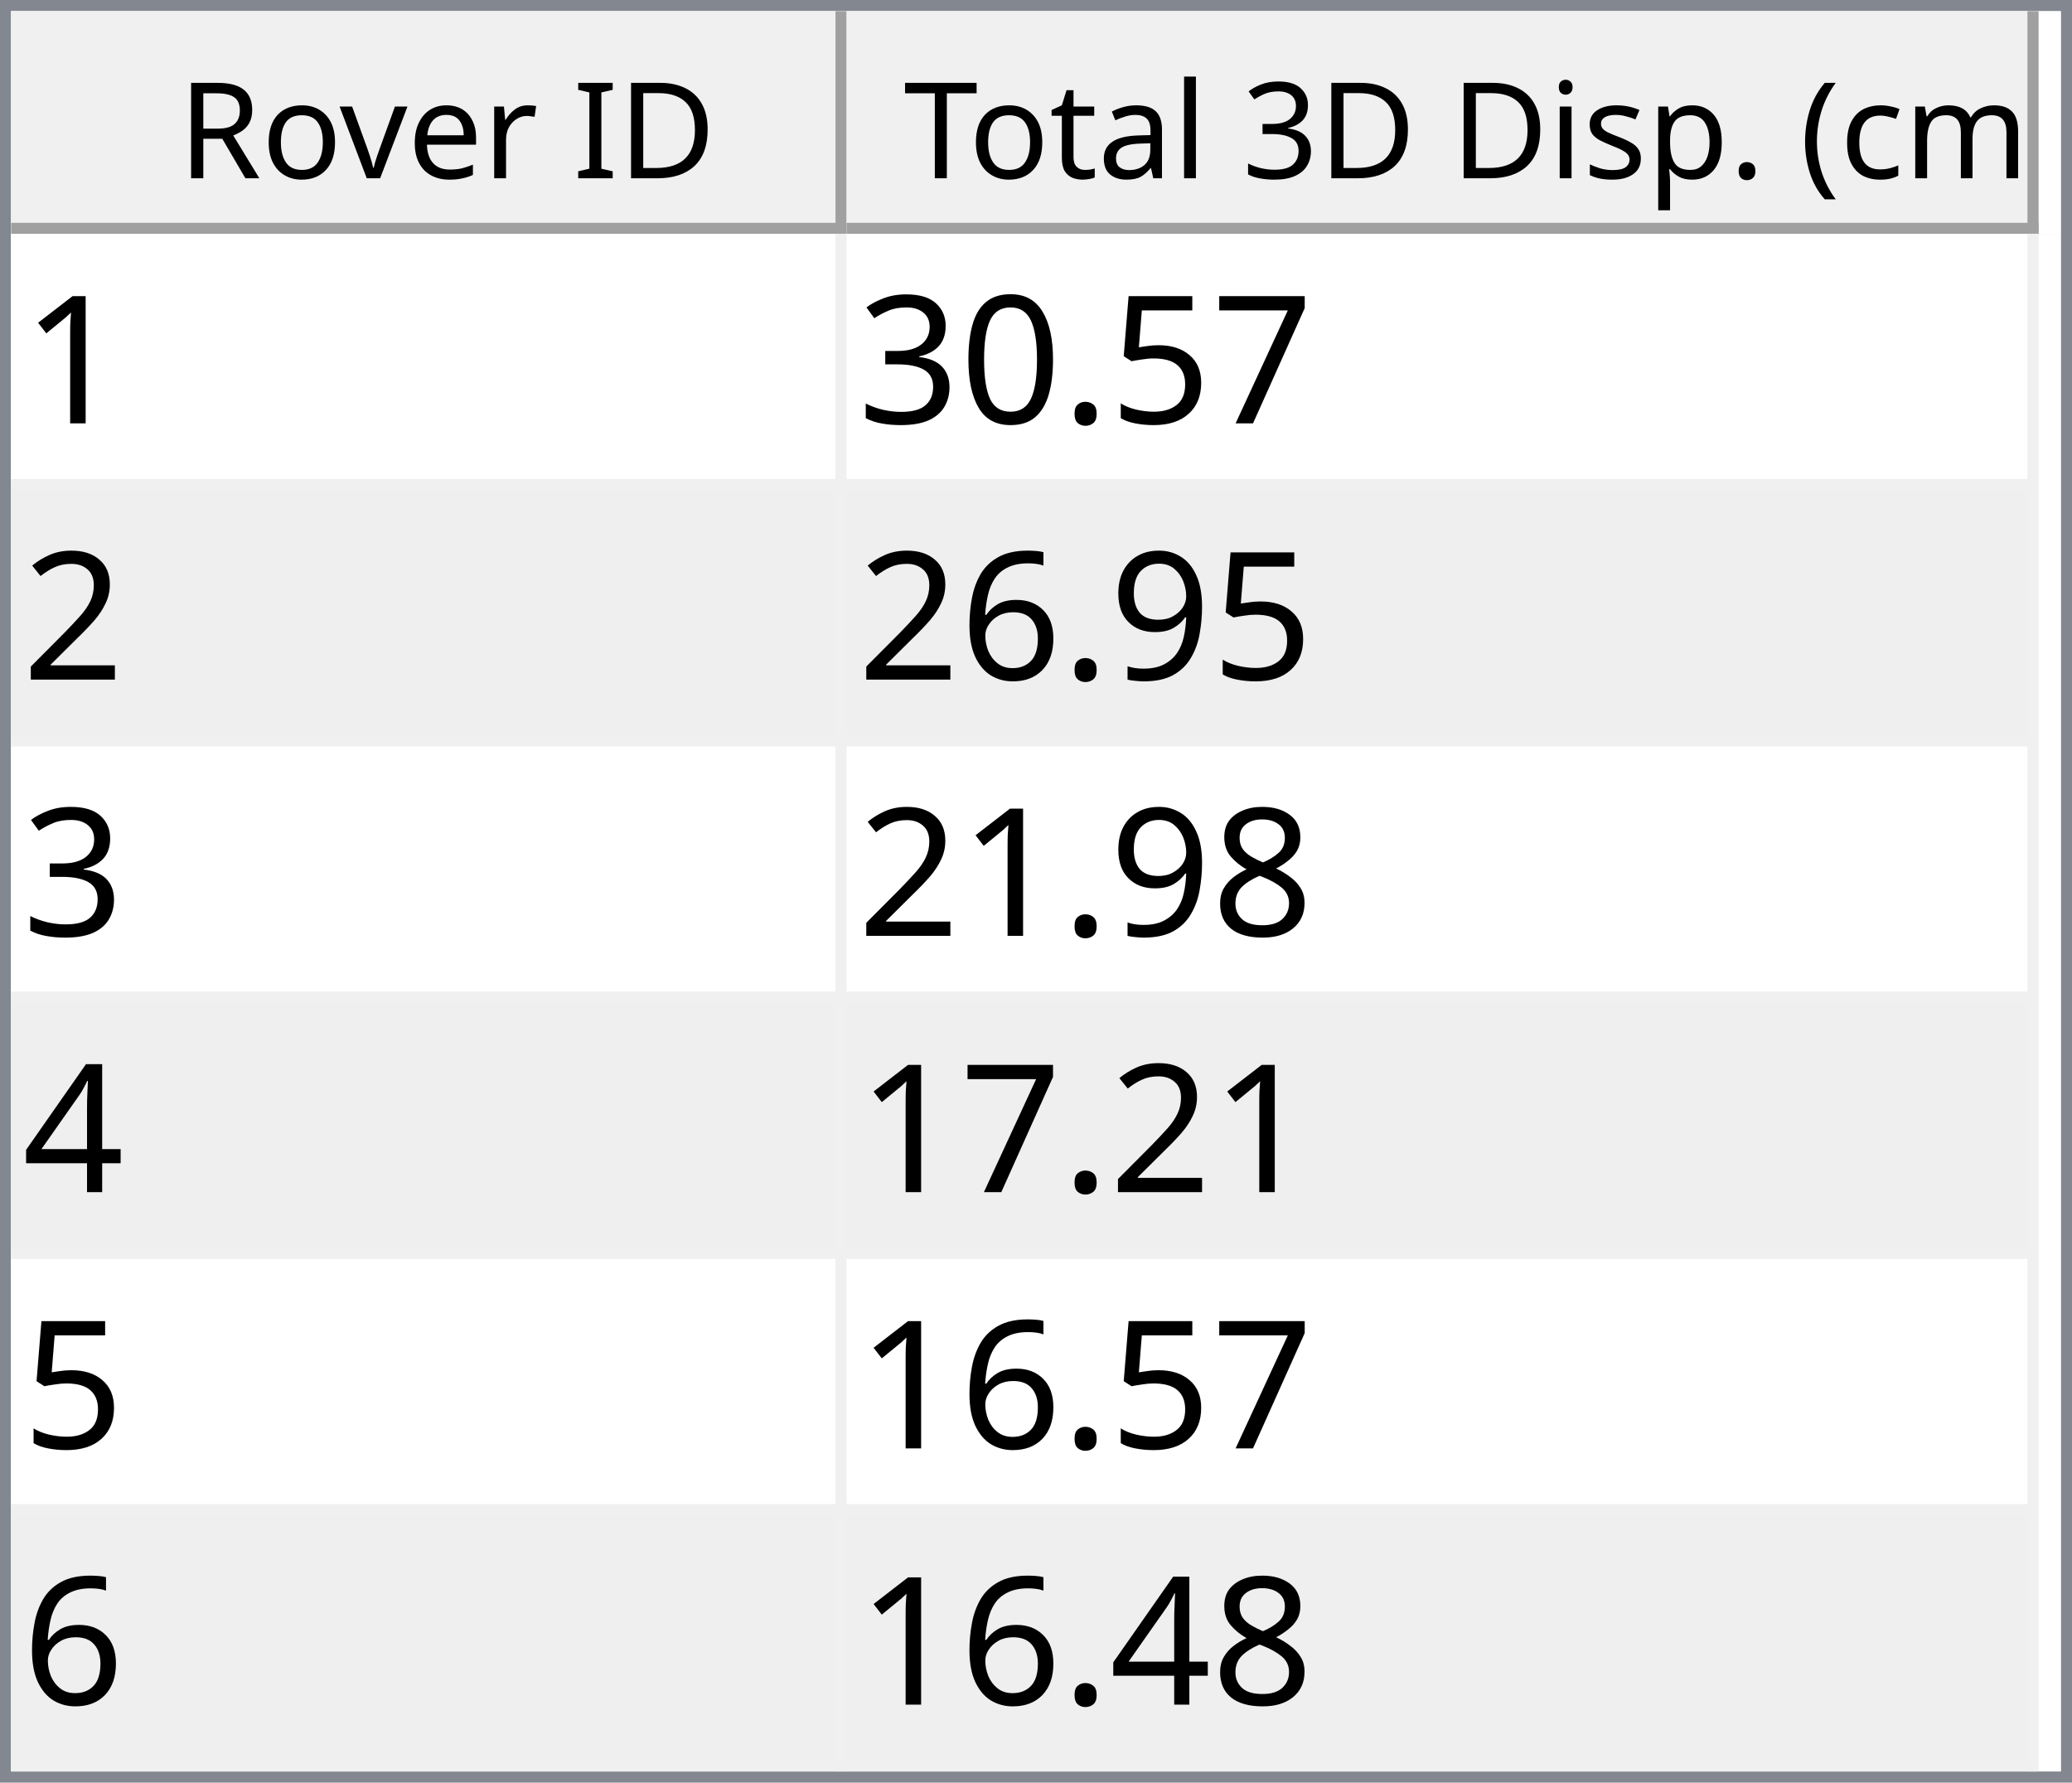
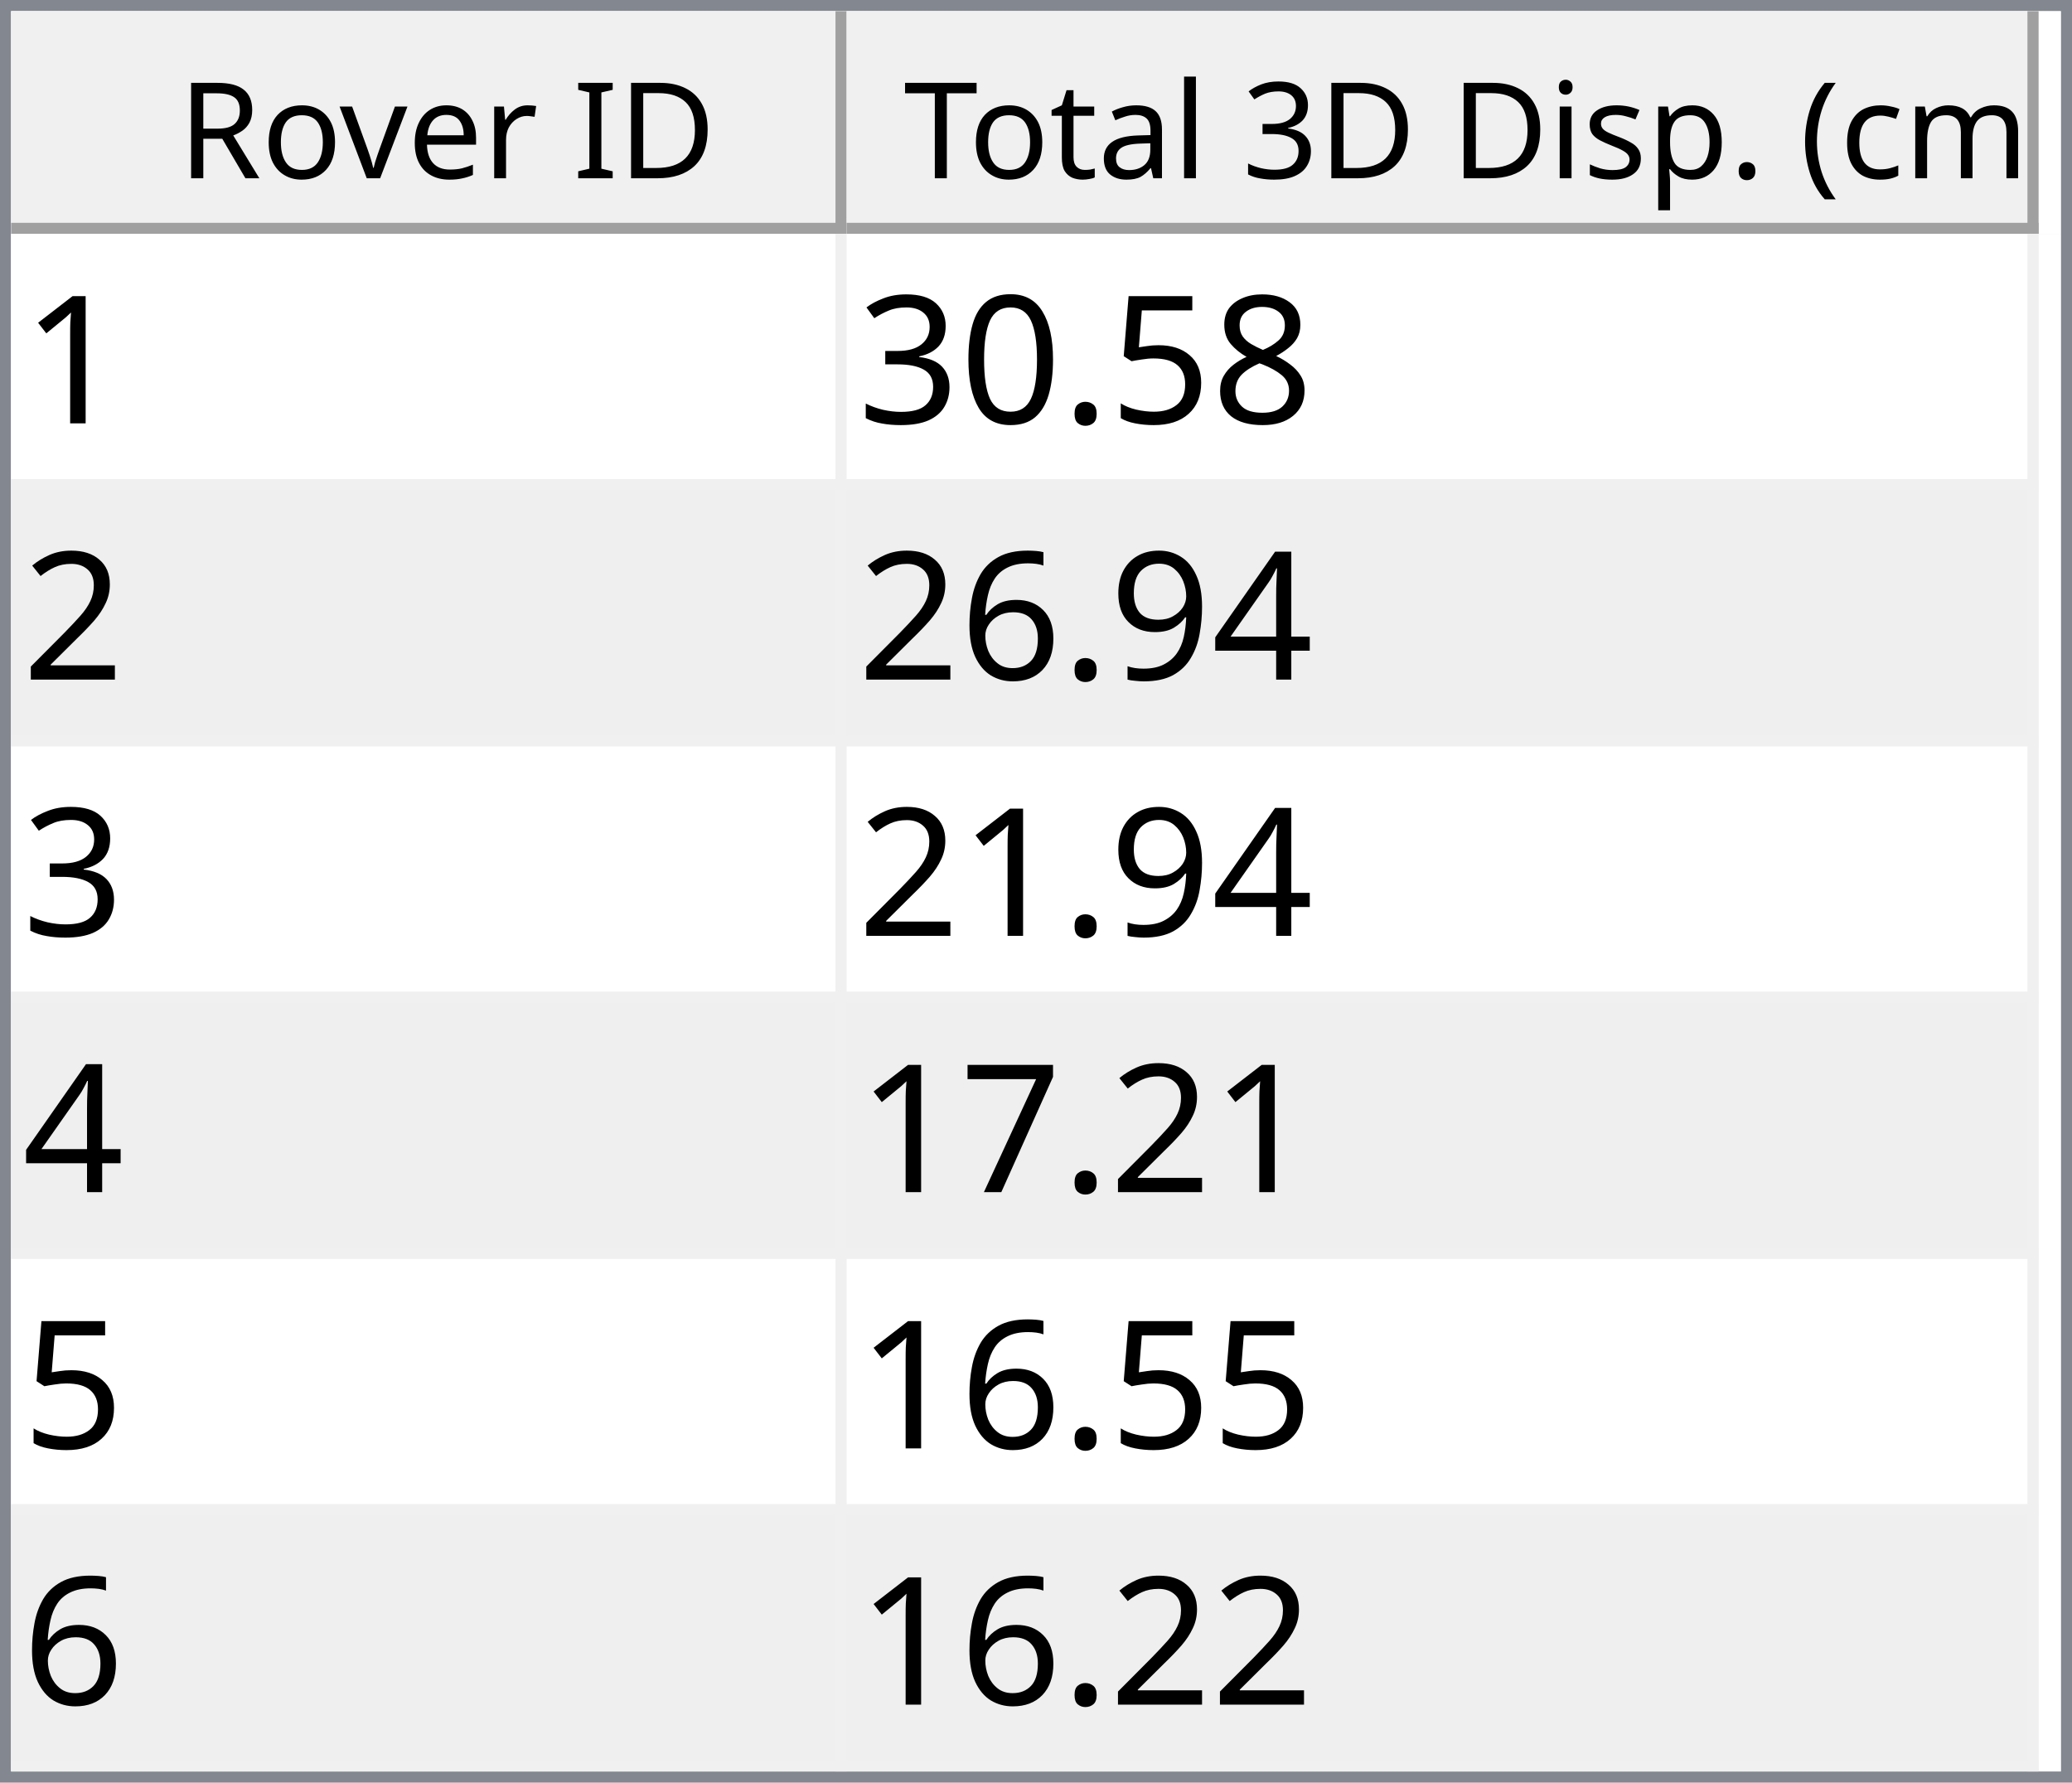
<svg xmlns="http://www.w3.org/2000/svg" style="fill-opacity:1; color-rendering:auto; color-interpolation:auto; text-rendering:auto; stroke:black; stroke-linecap:square; stroke-miterlimit:10; shape-rendering:auto; stroke-opacity:1; fill:black; stroke-dasharray:none; font-weight:normal; stroke-width:1; font-family:'Dialog'; font-style:normal; stroke-linejoin:miter; font-size:12px; stroke-dashoffset:0; image-rendering:auto;" width="186" height="160">
  <defs id="genericDefs" />
  <g>
    <defs id="defs1">
      <clipPath clipPathUnits="userSpaceOnUse" id="clipPath1">
        <path d="M0 0 L186 0 L186 160 L0 160 L0 0 Z" />
      </clipPath>
      <clipPath clipPathUnits="userSpaceOnUse" id="clipPath2">
        <path d="M0 0 L0 160 L186 160 L186 0 Z" />
      </clipPath>
      <clipPath clipPathUnits="userSpaceOnUse" id="clipPath3">
        <path d="M0 0 L0 20 L184 20 L184 0 Z" />
      </clipPath>
      <clipPath clipPathUnits="userSpaceOnUse" id="clipPath4">
        <path d="M0 0 L0 20 L75 20 L75 0 Z" />
      </clipPath>
      <clipPath clipPathUnits="userSpaceOnUse" id="clipPath5">
        <path d="M1 1 L1 19 L74 19 L74 1 Z" />
      </clipPath>
      <clipPath clipPathUnits="userSpaceOnUse" id="clipPath6">
        <path d="M0 0 L0 18 L73 18 L73 0 Z" />
      </clipPath>
      <clipPath clipPathUnits="userSpaceOnUse" id="clipPath7">
        <path d="M-0.5 -0.5 L-0.5 19.5 L74.5 19.5 L74.5 -0.5 Z" />
      </clipPath>
      <clipPath clipPathUnits="userSpaceOnUse" id="clipPath8">
        <path d="M0 0 L0 20 L107 20 L107 0 Z" />
      </clipPath>
      <clipPath clipPathUnits="userSpaceOnUse" id="clipPath9">
        <path d="M1 1 L1 19 L106 19 L106 1 Z" />
      </clipPath>
      <clipPath clipPathUnits="userSpaceOnUse" id="clipPath10">
        <path d="M0 0 L0 18 L105 18 L105 0 Z" />
      </clipPath>
      <clipPath clipPathUnits="userSpaceOnUse" id="clipPath11">
        <path d="M-0.5 -0.5 L-0.5 19.5 L106.5 19.5 L106.5 -0.5 Z" />
      </clipPath>
      <clipPath clipPathUnits="userSpaceOnUse" id="clipPath12">
        <path d="M0 0 L0 138 L184 138 L184 0 Z" />
      </clipPath>
      <clipPath clipPathUnits="userSpaceOnUse" id="clipPath13">
        <path d="M0 0 L0 138 L182 138 L182 0 Z" />
      </clipPath>
      <clipPath clipPathUnits="userSpaceOnUse" id="clipPath14">
        <path d="M-0.5 -0.5 L-0.5 137.5 L181.5 137.5 L181.5 -0.5 Z" />
      </clipPath>
      <clipPath clipPathUnits="userSpaceOnUse" id="clipPath15">
        <path d="M0 0 L0 22 L74 22 L74 0 Z" />
      </clipPath>
      <clipPath clipPathUnits="userSpaceOnUse" id="clipPath16">
        <path d="M0 0 L0 22 L106 22 L106 0 Z" />
      </clipPath>
      <font horiz-adv-x="64.551" id="font1">
        <font-face ascent="107.91" descent="25.098" units-per-em="100" style="font-style:normal; font-family:Segoe UI; font-weight:normal;" />
        <missing-glyph horiz-adv-x="64.551" d="M8.109 0 L8.109 68.266 L56.453 68.266 L56.453 0 L8.109 0 ZM15.328 7.234 L49.219 7.234 L49.219 61.031 L15.328 61.031 L15.328 7.234 Z" />
        <glyph unicode="D" horiz-adv-x="70.117" d="M9.188 0 L9.188 70.016 L28.516 70.016 Q65.531 70.016 65.531 35.891 Q65.531 19.672 55.25 9.836 Q44.969 0 27.734 0 L9.188 0 ZM17.391 62.594 L17.391 7.422 L27.828 7.422 Q41.609 7.422 49.273 14.797 Q56.938 22.172 56.938 35.688 Q56.938 62.594 28.328 62.594 L17.391 62.594 Z" />
        <glyph unicode="I" horiz-adv-x="26.611" d="M17.391 0 L9.188 0 L9.188 70.016 L17.391 70.016 L17.391 0 Z" />
        <glyph unicode=" " horiz-adv-x="27.393" d="" />
        <glyph unicode="r" horiz-adv-x="34.766" d="M34.188 41.891 Q32.078 43.5 28.125 43.5 Q23 43.5 19.555 38.672 Q16.109 33.844 16.109 25.484 L16.109 0 L8.109 0 L8.109 50 L16.109 50 L16.109 39.703 L16.312 39.703 Q18.016 44.969 21.531 47.922 Q25.047 50.875 29.391 50.875 Q32.516 50.875 34.188 50.203 L34.188 41.891 Z" />
        <glyph unicode="e" horiz-adv-x="52.295" d="M48.297 23 L12.984 23 Q13.188 14.656 17.484 10.109 Q21.781 5.562 29.297 5.562 Q37.75 5.562 44.828 11.141 L44.828 3.609 Q38.234 -1.172 27.391 -1.172 Q16.797 -1.172 10.742 5.641 Q4.688 12.453 4.688 24.812 Q4.688 36.469 11.305 43.82 Q17.922 51.172 27.734 51.172 Q37.547 51.172 42.922 44.828 Q48.297 38.484 48.297 27.203 L48.297 23 ZM40.094 29.781 Q40.047 36.719 36.75 40.578 Q33.453 44.438 27.594 44.438 Q21.922 44.438 17.969 40.383 Q14.016 36.328 13.094 29.781 L40.094 29.781 Z" />
        <glyph unicode="v" horiz-adv-x="47.9" d="M47.406 50 L27.484 0 L19.625 0 L0.688 50 L9.469 50 L22.172 13.672 Q23.578 9.672 23.922 6.688 L24.125 6.688 Q24.609 10.453 25.688 13.484 L38.969 50 L47.406 50 Z" />
        <glyph unicode="o" horiz-adv-x="58.594" d="M29 -1.172 Q17.922 -1.172 11.305 5.836 Q4.688 12.844 4.688 24.422 Q4.688 37.016 11.57 44.094 Q18.453 51.172 30.172 51.172 Q41.359 51.172 47.633 44.289 Q53.906 37.406 53.906 25.203 Q53.906 13.234 47.141 6.031 Q40.375 -1.172 29 -1.172 ZM29.594 44.438 Q21.875 44.438 17.383 39.188 Q12.891 33.938 12.891 24.703 Q12.891 15.828 17.43 10.695 Q21.969 5.562 29.594 5.562 Q37.359 5.562 41.531 10.594 Q45.703 15.625 45.703 24.906 Q45.703 34.281 41.531 39.359 Q37.359 44.438 29.594 44.438 Z" />
        <glyph unicode="R" horiz-adv-x="59.814" d="M59.375 0 L49.609 0 L37.891 19.625 Q36.281 22.359 34.766 24.289 Q33.25 26.219 31.664 27.438 Q30.078 28.656 28.25 29.219 Q26.422 29.781 24.125 29.781 L17.391 29.781 L17.391 0 L9.188 0 L9.188 70.016 L30.078 70.016 Q34.672 70.016 38.555 68.867 Q42.438 67.719 45.289 65.375 Q48.141 63.031 49.758 59.547 Q51.375 56.062 51.375 51.375 Q51.375 47.703 50.273 44.656 Q49.172 41.609 47.148 39.211 Q45.125 36.812 42.266 35.133 Q39.406 33.453 35.844 32.516 L35.844 32.328 Q37.594 31.547 38.891 30.547 Q40.188 29.547 41.359 28.18 Q42.531 26.812 43.68 25.078 Q44.828 23.344 46.234 21.047 L59.375 0 ZM17.391 62.594 L17.391 37.203 L28.516 37.203 Q31.594 37.203 34.203 38.133 Q36.812 39.062 38.719 40.797 Q40.625 42.531 41.703 45.047 Q42.781 47.562 42.781 50.688 Q42.781 56.297 39.141 59.445 Q35.5 62.594 28.609 62.594 L17.391 62.594 Z" />
        <glyph unicode=")" horiz-adv-x="30.176" d="M8.297 -15.922 L1.172 -15.922 Q16.406 2.344 16.406 26.812 Q16.406 51.469 1.078 70.016 L8.297 70.016 Q23.531 52.156 23.531 26.703 Q23.531 1.375 8.297 -15.922 Z" />
        <glyph unicode="m" horiz-adv-x="86.133" d="M79.109 0 L71.094 0 L71.094 28.719 Q71.094 37.016 68.531 40.727 Q65.969 44.438 59.906 44.438 Q54.781 44.438 51.195 39.75 Q47.609 35.062 47.609 28.516 L47.609 0 L39.594 0 L39.594 29.688 Q39.594 44.438 28.219 44.438 Q22.953 44.438 19.531 40.016 Q16.109 35.594 16.109 28.516 L16.109 0 L8.109 0 L8.109 50 L16.109 50 L16.109 42.094 L16.312 42.094 Q21.625 51.172 31.844 51.172 Q36.969 51.172 40.773 48.312 Q44.578 45.453 46 40.828 Q51.562 51.172 62.594 51.172 Q79.109 51.172 79.109 30.812 L79.109 0 Z" />
        <glyph unicode="c" horiz-adv-x="46.191" d="M42.188 2.297 Q36.422 -1.172 28.516 -1.172 Q17.828 -1.172 11.258 5.789 Q4.688 12.75 4.688 23.828 Q4.688 36.188 11.766 43.68 Q18.844 51.172 30.672 51.172 Q37.25 51.172 42.281 48.734 L42.281 40.531 Q36.719 44.438 30.375 44.438 Q22.703 44.438 17.797 38.945 Q12.891 33.453 12.891 24.516 Q12.891 15.719 17.508 10.641 Q22.125 5.562 29.891 5.562 Q36.422 5.562 42.188 9.906 L42.188 2.297 Z" />
        <glyph unicode="(" horiz-adv-x="30.176" d="M29.109 -15.922 L21.969 -15.922 Q6.844 1.375 6.844 26.703 Q6.844 52.156 21.969 70.016 L29.203 70.016 Q13.875 51.469 13.875 26.812 Q13.875 2.344 29.109 -15.922 Z" />
        <glyph unicode="." horiz-adv-x="21.68" d="M10.891 -1.078 Q8.641 -1.078 7.055 0.539 Q5.469 2.156 5.469 4.391 Q5.469 6.641 7.055 8.273 Q8.641 9.906 10.891 9.906 Q13.188 9.906 14.797 8.273 Q16.406 6.641 16.406 4.391 Q16.406 2.156 14.797 0.539 Q13.188 -1.078 10.891 -1.078 Z" />
        <glyph unicode="p" horiz-adv-x="58.789" d="M16.312 7.234 L16.109 7.234 L16.109 -23 L8.109 -23 L8.109 50 L16.109 50 L16.109 41.219 L16.312 41.219 Q22.219 51.172 33.594 51.172 Q43.266 51.172 48.688 44.461 Q54.109 37.75 54.109 26.469 Q54.109 13.922 48 6.375 Q41.891 -1.172 31.297 -1.172 Q21.578 -1.172 16.312 7.234 ZM16.109 27.391 L16.109 20.406 Q16.109 14.203 20.141 9.883 Q24.172 5.562 30.375 5.562 Q37.641 5.562 41.773 11.133 Q45.906 16.703 45.906 26.609 Q45.906 34.969 42.047 39.703 Q38.188 44.438 31.594 44.438 Q24.609 44.438 20.359 39.578 Q16.109 34.719 16.109 27.391 Z" />
        <glyph unicode="s" horiz-adv-x="42.432" d="M5.078 1.812 L5.078 10.406 Q11.625 5.562 19.484 5.562 Q30.031 5.562 30.031 12.594 Q30.031 14.594 29.125 15.992 Q28.219 17.391 26.68 18.461 Q25.141 19.531 23.07 20.383 Q21 21.234 18.609 22.172 Q15.281 23.484 12.766 24.828 Q10.25 26.172 8.57 27.859 Q6.891 29.547 6.031 31.695 Q5.172 33.844 5.172 36.719 Q5.172 40.234 6.789 42.945 Q8.406 45.656 11.086 47.484 Q13.766 49.312 17.211 50.242 Q20.656 51.172 24.312 51.172 Q30.812 51.172 35.938 48.922 L35.938 40.828 Q30.422 44.438 23.25 44.438 Q21 44.438 19.195 43.922 Q17.391 43.406 16.094 42.477 Q14.797 41.547 14.086 40.258 Q13.375 38.969 13.375 37.406 Q13.375 35.453 14.086 34.133 Q14.797 32.812 16.164 31.789 Q17.531 30.766 19.484 29.938 Q21.438 29.109 23.922 28.125 Q27.25 26.859 29.883 25.516 Q32.516 24.172 34.375 22.484 Q36.234 20.797 37.234 18.602 Q38.234 16.406 38.234 13.375 Q38.234 9.672 36.602 6.938 Q34.969 4.203 32.234 2.398 Q29.5 0.594 25.93 -0.289 Q22.359 -1.172 18.453 -1.172 Q10.75 -1.172 5.078 1.812 Z" />
        <glyph unicode="i" horiz-adv-x="24.219" d="M12.203 62.703 Q10.062 62.703 8.547 64.164 Q7.031 65.625 7.031 67.875 Q7.031 70.125 8.547 71.609 Q10.062 73.094 12.203 73.094 Q14.406 73.094 15.945 71.609 Q17.484 70.125 17.484 67.875 Q17.484 65.719 15.945 64.211 Q14.406 62.703 12.203 62.703 ZM16.109 0 L8.109 0 L8.109 50 L16.109 50 L16.109 0 Z" />
        <glyph unicode="3" horiz-adv-x="53.906" d="M46.531 19.828 Q46.531 15.094 44.75 11.211 Q42.969 7.328 39.719 4.57 Q36.469 1.812 31.93 0.297 Q27.391 -1.219 21.922 -1.219 Q11.922 -1.219 6 2.594 L6 11.188 Q13.094 5.609 22.219 5.609 Q25.875 5.609 28.828 6.539 Q31.781 7.469 33.906 9.227 Q36.031 10.984 37.18 13.477 Q38.328 15.969 38.328 19.094 Q38.328 32.812 18.797 32.812 L12.984 32.812 L12.984 39.594 L18.5 39.594 Q35.797 39.594 35.797 52.484 Q35.797 64.406 22.609 64.406 Q15.188 64.406 8.688 59.422 L8.688 67.188 Q15.375 71.188 24.609 71.188 Q29 71.188 32.57 69.969 Q36.141 68.75 38.68 66.555 Q41.219 64.359 42.609 61.281 Q44 58.203 44 54.5 Q44 40.672 30.031 36.719 L30.031 36.531 Q33.594 36.141 36.625 34.797 Q39.656 33.453 41.852 31.305 Q44.047 29.156 45.289 26.25 Q46.531 23.344 46.531 19.828 Z" />
        <glyph unicode="l" horiz-adv-x="24.219" d="M16.109 0 L8.109 0 L8.109 74.031 L16.109 74.031 L16.109 0 Z" />
        <glyph unicode="a" horiz-adv-x="50.879" d="M43.891 0 L35.891 0 L35.891 7.812 L35.688 7.812 Q30.469 -1.172 20.312 -1.172 Q12.844 -1.172 8.617 2.781 Q4.391 6.734 4.391 13.281 Q4.391 27.297 20.906 29.594 L35.891 31.688 Q35.891 44.438 25.594 44.438 Q16.547 44.438 9.281 38.281 L9.281 46.484 Q16.656 51.172 26.266 51.172 Q43.891 51.172 43.891 32.516 L43.891 0 ZM35.891 25.297 L23.828 23.641 Q18.266 22.859 15.43 20.875 Q12.594 18.891 12.594 13.875 Q12.594 10.203 15.211 7.883 Q17.828 5.562 22.172 5.562 Q28.125 5.562 32.008 9.742 Q35.891 13.922 35.891 20.312 L35.891 25.297 Z" />
        <glyph unicode="t" horiz-adv-x="33.887" d="M31.297 0.484 Q28.469 -1.078 23.828 -1.078 Q10.688 -1.078 10.688 13.578 L10.688 43.172 L2.094 43.172 L2.094 50 L10.688 50 L10.688 62.203 L18.703 64.797 L18.703 50 L31.297 50 L31.297 43.172 L18.703 43.172 L18.703 14.984 Q18.703 9.969 20.414 7.82 Q22.125 5.672 26.078 5.672 Q29.109 5.672 31.297 7.328 L31.297 0.484 Z" />
        <glyph unicode="T" horiz-adv-x="52.393" d="M50.594 62.594 L30.375 62.594 L30.375 0 L22.172 0 L22.172 62.594 L2 62.594 L2 70.016 L50.594 70.016 L50.594 62.594 Z" />
      </font>
      <font horiz-adv-x="75.0" id="font2">
        <font-face ascent="100.537" descent="21.973" units-per-em="100" style="font-style:normal; font-family:sans-serif; font-weight:normal;" />
        <missing-glyph horiz-adv-x="75.0" d="M12.5 0 L12.5 62.5 L62.5 62.5 L62.5 0 L12.5 0 ZM14.062 1.562 L60.938 1.562 L60.938 60.938 L14.062 60.938 L14.062 1.562 Z" />
        <glyph unicode="1" horiz-adv-x="55.615" d="M37.25 0 L28.469 0 L28.469 56 Q25.297 52.984 20.141 49.953 Q14.984 46.922 10.891 45.406 L10.891 53.906 Q18.266 57.375 23.781 62.305 Q29.297 67.234 31.594 71.875 L37.25 71.875 L37.25 0 Z" />
-         <glyph unicode="7" horiz-adv-x="55.615" d="M4.734 62.203 L4.734 70.656 L51.078 70.656 L51.078 63.812 Q44.234 56.547 37.523 44.484 Q30.812 32.422 27.156 19.672 Q24.516 10.688 23.781 0 L14.75 0 Q14.891 8.453 18.062 20.414 Q21.234 32.375 27.172 43.484 Q33.109 54.594 39.797 62.203 L4.734 62.203 Z" />
+         <glyph unicode="8" horiz-adv-x="55.615" d="M17.672 38.812 Q12.203 40.828 9.57 44.539 Q6.938 48.25 6.938 53.422 Q6.938 61.234 12.555 66.555 Q18.172 71.875 27.484 71.875 Q36.859 71.875 42.578 66.43 Q48.297 60.984 48.297 53.172 Q48.297 48.188 45.68 44.508 Q43.062 40.828 37.75 38.812 Q44.344 36.672 47.781 31.883 Q51.219 27.094 51.219 20.453 Q51.219 11.281 44.727 5.031 Q38.234 -1.219 27.641 -1.219 Q17.047 -1.219 10.547 5.055 Q4.047 11.328 4.047 20.703 Q4.047 27.688 7.594 32.398 Q11.141 37.109 17.672 38.812 ZM15.922 53.719 Q15.922 48.641 19.195 45.414 Q22.469 42.188 27.688 42.188 Q32.766 42.188 36.016 45.383 Q39.266 48.578 39.266 53.219 Q39.266 58.062 35.914 61.359 Q32.562 64.656 27.594 64.656 Q22.562 64.656 19.242 61.43 Q15.922 58.203 15.922 53.719 ZM13.094 20.656 Q13.094 16.891 14.875 13.375 Q16.656 9.859 20.172 7.93 Q23.688 6 27.734 6 Q34.031 6 38.133 10.055 Q42.234 14.109 42.234 20.359 Q42.234 26.703 38.016 30.859 Q33.797 35.016 27.438 35.016 Q21.234 35.016 17.164 30.914 Q13.094 26.812 13.094 20.656 Z" />
        <glyph unicode="5" horiz-adv-x="55.615" d="M4.156 18.75 L13.375 19.531 Q14.406 12.797 18.141 9.398 Q21.875 6 27.156 6 Q33.5 6 37.891 10.789 Q42.281 15.578 42.281 23.484 Q42.281 31 38.062 35.352 Q33.844 39.703 27 39.703 Q22.75 39.703 19.336 37.773 Q15.922 35.844 13.969 32.766 L5.719 33.844 L12.641 70.609 L48.25 70.609 L48.25 62.203 L19.672 62.203 L15.828 42.969 Q22.266 47.469 29.344 47.469 Q38.719 47.469 45.164 40.969 Q51.609 34.469 51.609 24.266 Q51.609 14.547 45.953 7.469 Q39.062 -1.219 27.156 -1.219 Q17.391 -1.219 11.211 4.25 Q5.031 9.719 4.156 18.75 Z" />
        <glyph unicode="." horiz-adv-x="27.783" d="M9.078 0 L9.078 10.016 L19.094 10.016 L19.094 0 L9.078 0 Z" />
        <glyph unicode="0" horiz-adv-x="55.615" d="M4.156 35.297 Q4.156 48 6.766 55.742 Q9.375 63.484 14.523 67.68 Q19.672 71.875 27.484 71.875 Q33.25 71.875 37.594 69.555 Q41.938 67.234 44.773 62.867 Q47.609 58.5 49.219 52.227 Q50.828 45.953 50.828 35.297 Q50.828 22.703 48.242 14.969 Q45.656 7.234 40.508 3.008 Q35.359 -1.219 27.484 -1.219 Q17.141 -1.219 11.234 6.203 Q4.156 15.141 4.156 35.297 ZM13.188 35.297 Q13.188 17.672 17.312 11.836 Q21.438 6 27.484 6 Q33.547 6 37.672 11.859 Q41.797 17.719 41.797 35.297 Q41.797 52.984 37.672 58.789 Q33.547 64.594 27.391 64.594 Q21.344 64.594 17.719 59.469 Q13.188 52.938 13.188 35.297 Z" />
        <glyph unicode="3" horiz-adv-x="55.615" d="M4.203 18.891 L12.984 20.062 Q14.5 12.594 18.141 9.297 Q21.781 6 27 6 Q33.203 6 37.477 10.297 Q41.75 14.594 41.75 20.953 Q41.75 27 37.797 30.93 Q33.844 34.859 27.734 34.859 Q25.25 34.859 21.531 33.891 L22.516 41.609 Q23.391 41.5 23.922 41.5 Q29.547 41.5 34.039 44.43 Q38.531 47.359 38.531 53.469 Q38.531 58.297 35.258 61.477 Q31.984 64.656 26.812 64.656 Q21.688 64.656 18.266 61.43 Q14.844 58.203 13.875 51.766 L5.078 53.328 Q6.688 62.156 12.398 67.016 Q18.109 71.875 26.609 71.875 Q32.469 71.875 37.398 69.359 Q42.328 66.844 44.945 62.5 Q47.562 58.156 47.562 53.266 Q47.562 48.641 45.07 44.828 Q42.578 41.016 37.703 38.766 Q44.047 37.312 47.562 32.695 Q51.078 28.078 51.078 21.141 Q51.078 11.766 44.242 5.25 Q37.406 -1.266 26.953 -1.266 Q17.531 -1.266 11.305 4.352 Q5.078 9.969 4.203 18.891 Z" />
        <glyph unicode="2" horiz-adv-x="55.615" d="M50.344 8.453 L50.344 0 L3.031 0 Q2.938 3.172 4.047 6.109 Q5.859 10.938 9.836 15.625 Q13.812 20.312 21.344 26.469 Q33.016 36.031 37.117 41.625 Q41.219 47.219 41.219 52.203 Q41.219 57.422 37.477 61.008 Q33.734 64.594 27.734 64.594 Q21.391 64.594 17.578 60.789 Q13.766 56.984 13.719 50.25 L4.688 51.172 Q5.609 61.281 11.664 66.578 Q17.719 71.875 27.938 71.875 Q38.234 71.875 44.242 66.164 Q50.25 60.453 50.25 52 Q50.25 47.703 48.492 43.555 Q46.734 39.406 42.656 34.812 Q38.578 30.219 29.109 22.219 Q21.188 15.578 18.945 13.211 Q16.703 10.844 15.234 8.453 L50.344 8.453 Z" />
+         <glyph unicode="4" horiz-adv-x="55.615" d="M32.328 0 L32.328 17.141 L1.266 17.141 L1.266 25.203 L33.938 71.578 L41.109 71.578 L41.109 25.203 L50.781 25.203 L50.781 17.141 L41.109 17.141 L41.109 0 L32.328 0 ZM32.328 25.203 L32.328 57.469 L9.906 25.203 L32.328 25.203 Z" />
        <glyph unicode="9" horiz-adv-x="55.615" d="M5.469 16.547 L13.922 17.328 Q14.984 11.375 18.016 8.688 Q21.047 6 25.781 6 Q29.828 6 32.883 7.859 Q35.938 9.719 37.891 12.82 Q39.844 15.922 41.164 21.195 Q42.484 26.469 42.484 31.938 Q42.484 32.516 42.438 33.688 Q39.797 29.5 35.234 26.883 Q30.672 24.266 25.344 24.266 Q16.453 24.266 10.305 30.711 Q4.156 37.156 4.156 47.703 Q4.156 58.594 10.578 65.234 Q17 71.875 26.656 71.875 Q33.641 71.875 39.43 68.117 Q45.219 64.359 48.219 57.398 Q51.219 50.438 51.219 37.25 Q51.219 23.531 48.242 15.406 Q45.266 7.281 39.383 3.031 Q33.5 -1.219 25.594 -1.219 Q17.188 -1.219 11.867 3.445 Q6.547 8.109 5.469 16.547 ZM41.453 48.141 Q41.453 55.719 37.43 60.156 Q33.406 64.594 27.734 64.594 Q21.875 64.594 17.531 59.812 Q13.188 55.031 13.188 47.406 Q13.188 40.578 17.312 36.305 Q21.438 32.031 27.484 32.031 Q33.594 32.031 37.523 36.305 Q41.453 40.578 41.453 48.141 Z" />
        <glyph unicode="6" horiz-adv-x="55.615" d="M49.75 54.047 L41.016 53.375 Q39.844 58.547 37.703 60.891 Q34.125 64.656 28.906 64.656 Q24.703 64.656 21.531 62.312 Q17.391 59.281 14.992 53.469 Q12.594 47.656 12.5 36.922 Q15.672 41.75 20.266 44.094 Q24.859 46.438 29.891 46.438 Q38.672 46.438 44.852 39.969 Q51.031 33.5 51.031 23.25 Q51.031 16.5 48.125 10.719 Q45.219 4.938 40.141 1.859 Q35.062 -1.219 28.609 -1.219 Q17.625 -1.219 10.695 6.859 Q3.766 14.938 3.766 33.5 Q3.766 54.25 11.422 63.672 Q18.109 71.875 29.438 71.875 Q37.891 71.875 43.289 67.141 Q48.688 62.406 49.75 54.047 ZM13.875 23.188 Q13.875 18.656 15.797 14.508 Q17.719 10.359 21.188 8.18 Q24.656 6 28.469 6 Q34.031 6 38.039 10.492 Q42.047 14.984 42.047 22.703 Q42.047 30.125 38.086 34.398 Q34.125 38.672 28.125 38.672 Q22.172 38.672 18.023 34.398 Q13.875 30.125 13.875 23.188 Z" />
-         <glyph unicode="8" horiz-adv-x="55.615" d="M17.672 38.812 Q12.203 40.828 9.57 44.539 Q6.938 48.25 6.938 53.422 Q6.938 61.234 12.555 66.555 Q18.172 71.875 27.484 71.875 Q36.859 71.875 42.578 66.43 Q48.297 60.984 48.297 53.172 Q48.297 48.188 45.68 44.508 Q43.062 40.828 37.75 38.812 Q44.344 36.672 47.781 31.883 Q51.219 27.094 51.219 20.453 Q51.219 11.281 44.727 5.031 Q38.234 -1.219 27.641 -1.219 Q17.047 -1.219 10.547 5.055 Q4.047 11.328 4.047 20.703 Q4.047 27.688 7.594 32.398 Q11.141 37.109 17.672 38.812 ZM15.922 53.719 Q15.922 48.641 19.195 45.414 Q22.469 42.188 27.688 42.188 Q32.766 42.188 36.016 45.383 Q39.266 48.578 39.266 53.219 Q39.266 58.062 35.914 61.359 Q32.562 64.656 27.594 64.656 Q22.562 64.656 19.242 61.43 Q15.922 58.203 15.922 53.719 ZM13.094 20.656 Q13.094 16.891 14.875 13.375 Q16.656 9.859 20.172 7.93 Q23.688 6 27.734 6 Q34.031 6 38.133 10.055 Q42.234 14.109 42.234 20.359 Q42.234 26.703 38.016 30.859 Q33.797 35.016 27.438 35.016 Q21.234 35.016 17.164 30.914 Q13.094 26.812 13.094 20.656 Z" />
-         <glyph unicode="4" horiz-adv-x="55.615" d="M32.328 0 L32.328 17.141 L1.266 17.141 L1.266 25.203 L33.938 71.578 L41.109 71.578 L41.109 25.203 L50.781 25.203 L50.781 17.141 L41.109 17.141 L41.109 0 L32.328 0 ZM32.328 25.203 L32.328 57.469 L9.906 25.203 L32.328 25.203 Z" />
+         <glyph unicode="7" horiz-adv-x="55.615" d="M4.734 62.203 L4.734 70.656 L51.078 70.656 L51.078 63.812 Q44.234 56.547 37.523 44.484 Q30.812 32.422 27.156 19.672 Q24.516 10.688 23.781 0 L14.75 0 Q14.891 8.453 18.062 20.414 Q21.234 32.375 27.172 43.484 Q33.109 54.594 39.797 62.203 L4.734 62.203 Z" />
      </font>
    </defs>
    <g style="fill:white; stroke:white;">
      <rect x="0" y="0" width="186" style="clip-path:url(#clipPath1); stroke:none;" height="160" />
    </g>
    <g style="fill:white; text-rendering:optimizeSpeed; color-rendering:optimizeSpeed; image-rendering:optimizeSpeed; shape-rendering:crispEdges; stroke:white; color-interpolation:sRGB;">
      <rect x="0" width="186" height="160" y="0" style="stroke:none;" />
      <path style="stroke:none;" d="M0 160 L186 160 L186 0 L0 0 Z" />
    </g>
    <g style="fill:rgb(240,240,240); font-family:'Segoe UI'; stroke:rgb(240,240,240);">
      <rect x="0" y="0" width="186" style="clip-path:url(#clipPath2); stroke:none;" height="160" />
    </g>
    <g style="fill:rgb(130,135,144); font-family:'Segoe UI'; stroke:rgb(130,135,144);">
      <path d="M0 0 L186 0 L186 160 L0 160 L0 0 ZM1 1 L185 1 L185 159 L1 159 L1 1 Z" style="fill-rule:evenodd; clip-path:url(#clipPath2); stroke:none;" />
    </g>
    <g style="fill:white; font-family:'Segoe UI'; stroke:white;" transform="translate(1,1)">
      <rect x="0" y="0" width="184" style="clip-path:url(#clipPath3); stroke:none;" height="20" />
    </g>
    <g style="fill:rgb(240,240,240); font-family:'Segoe UI'; stroke:rgb(240,240,240);" transform="translate(1,1)">
      <rect x="0" y="0" width="75" style="clip-path:url(#clipPath4); stroke:none;" height="20" />
    </g>
    <g style="font-family:'Segoe UI';" transform="translate(2,2)">
      <text x="14" xml:space="preserve" y="14" style="clip-path:url(#clipPath6); stroke:none;">Rover ID</text>
    </g>
    <g style="fill:rgb(160,160,160); font-family:'Segoe UI'; stroke:rgb(160,160,160); stroke-linejoin:bevel;" transform="translate(1.5,1.5)">
      <line x1="74" x2="74" y1="0" style="fill:none; clip-path:url(#clipPath7);" y2="19" />
    </g>
    <g style="fill:rgb(160,160,160); font-family:'Segoe UI'; stroke:rgb(160,160,160); stroke-linejoin:bevel;" transform="matrix(1,0,0,1,1,1) translate(0.5,0.5)">
      <line x1="0" x2="74" y1="19" style="fill:none; clip-path:url(#clipPath7);" y2="19" />
    </g>
    <g style="fill:rgb(240,240,240); font-family:'Segoe UI'; stroke:rgb(240,240,240);" transform="translate(76,1)">
      <rect x="0" y="0" width="107" style="clip-path:url(#clipPath8); stroke:none;" height="20" />
    </g>
    <g style="font-family:'Segoe UI';" transform="translate(77,2)">
      <text x="1" xml:space="preserve" y="14" style="clip-path:url(#clipPath10); stroke:none;"> Total 3D Disp. (cm)</text>
    </g>
    <g style="fill:rgb(160,160,160); font-family:'Segoe UI'; stroke:rgb(160,160,160); stroke-linejoin:bevel;" transform="translate(76.5,1.5)">
      <line x1="106" x2="106" y1="0" style="fill:none; clip-path:url(#clipPath11);" y2="19" />
    </g>
    <g style="fill:rgb(160,160,160); font-family:'Segoe UI'; stroke:rgb(160,160,160); stroke-linejoin:bevel;" transform="matrix(1,0,0,1,76,1) translate(0.5,0.5)">
      <line x1="0" x2="106" y1="19" style="fill:none; clip-path:url(#clipPath11);" y2="19" />
    </g>
    <g style="fill:white; font-family:'Segoe UI'; stroke:white;" transform="translate(1,21)">
      <rect x="0" y="0" width="184" style="clip-path:url(#clipPath12); stroke:none;" height="138" />
    </g>
    <g style="fill:rgb(240,240,240); font-size:16px; font-family:sans-serif; stroke:rgb(240,240,240);" transform="translate(1,21)">
      <rect x="0" y="0" width="182" style="clip-path:url(#clipPath13); stroke:none;" height="138" />
      <line transform="translate(0.5,0.5)" x1="0" x2="181" y1="22" style="clip-path:url(#clipPath14); fill:none; stroke-linejoin:bevel;" y2="22" />
    </g>
    <g transform="matrix(1,0,0,1,1,21) translate(0.5,0.5)" style="fill:rgb(240,240,240); font-size:16px; font-family:sans-serif; stroke:rgb(240,240,240); stroke-linejoin:bevel;">
      <line x1="0" x2="181" y1="45" style="fill:none; clip-path:url(#clipPath14);" y2="45" />
    </g>
    <g transform="matrix(1,0,0,1,1,21) translate(0.5,0.5)" style="fill:rgb(240,240,240); font-size:16px; font-family:sans-serif; stroke:rgb(240,240,240); stroke-linejoin:bevel;">
      <line x1="0" x2="181" y1="68" style="fill:none; clip-path:url(#clipPath14);" y2="68" />
    </g>
    <g transform="matrix(1,0,0,1,1,21) translate(0.5,0.5)" style="fill:rgb(240,240,240); font-size:16px; font-family:sans-serif; stroke:rgb(240,240,240); stroke-linejoin:bevel;">
      <line x1="0" x2="181" y1="91" style="fill:none; clip-path:url(#clipPath14);" y2="91" />
    </g>
    <g transform="matrix(1,0,0,1,1,21) translate(0.5,0.5)" style="fill:rgb(240,240,240); font-size:16px; font-family:sans-serif; stroke:rgb(240,240,240); stroke-linejoin:bevel;">
      <line x1="0" x2="181" y1="114" style="fill:none; clip-path:url(#clipPath14);" y2="114" />
    </g>
    <g transform="matrix(1,0,0,1,1,21) translate(0.5,0.5)" style="fill:rgb(240,240,240); font-size:16px; font-family:sans-serif; stroke:rgb(240,240,240); stroke-linejoin:bevel;">
      <line x1="0" x2="181" y1="137" style="fill:none; clip-path:url(#clipPath14);" y2="137" />
    </g>
    <g transform="matrix(1,0,0,1,1,21) translate(0.5,0.5)" style="fill:rgb(240,240,240); font-size:16px; font-family:sans-serif; stroke:rgb(240,240,240); stroke-linejoin:bevel;">
      <line x1="74" x2="74" y1="0" style="fill:none; clip-path:url(#clipPath14);" y2="137" />
    </g>
    <g transform="matrix(1,0,0,1,1,21) translate(0.5,0.5)" style="fill:rgb(240,240,240); font-size:16px; font-family:sans-serif; stroke:rgb(240,240,240); stroke-linejoin:bevel;">
      <line x1="181" x2="181" y1="0" style="fill:none; clip-path:url(#clipPath14);" y2="137" />
    </g>
    <g style="fill:white; font-size:16px; font-family:sans-serif; stroke:white;" transform="matrix(1,0,0,1,1,21)">
      <rect x="0" y="0" width="74" style="clip-path:url(#clipPath15); stroke:none;" height="22" />
      <text x="1" y="17" style="fill:black; clip-path:url(#clipPath15); stroke:none;" xml:space="preserve">1</text>
    </g>
    <g style="fill:white; font-size:16px; font-family:sans-serif; stroke:white;" transform="matrix(1,0,0,1,1,21) translate(75,0)">
      <rect x="0" y="0" width="106" style="clip-path:url(#clipPath16); stroke:none;" height="22" />
-       <text x="1" y="17" style="fill:black; clip-path:url(#clipPath16); stroke:none;" xml:space="preserve">30.57</text>
+       <text x="1" y="17" style="fill:black; clip-path:url(#clipPath16); stroke:none;" xml:space="preserve">30.58</text>
    </g>
    <g style="fill:rgb(239,239,239); font-size:16px; font-family:sans-serif; stroke:rgb(239,239,239);" transform="matrix(1,0,0,1,1,21) translate(0,23)">
      <rect x="0" y="0" width="74" style="clip-path:url(#clipPath15); stroke:none;" height="22" />
      <text x="1" y="17" style="fill:black; clip-path:url(#clipPath15); stroke:none;" xml:space="preserve">2</text>
    </g>
    <g style="fill:rgb(239,239,239); font-size:16px; font-family:sans-serif; stroke:rgb(239,239,239);" transform="matrix(1,0,0,1,1,21) translate(75,23)">
      <rect x="0" y="0" width="106" style="clip-path:url(#clipPath16); stroke:none;" height="22" />
-       <text x="1" y="17" style="fill:black; clip-path:url(#clipPath16); stroke:none;" xml:space="preserve">26.95</text>
+       <text x="1" y="17" style="fill:black; clip-path:url(#clipPath16); stroke:none;" xml:space="preserve">26.94</text>
    </g>
    <g style="fill:white; font-size:16px; font-family:sans-serif; stroke:white;" transform="matrix(1,0,0,1,1,21) translate(0,46)">
      <rect x="0" y="0" width="74" style="clip-path:url(#clipPath15); stroke:none;" height="22" />
      <text x="1" y="17" style="fill:black; clip-path:url(#clipPath15); stroke:none;" xml:space="preserve">3</text>
    </g>
    <g style="fill:white; font-size:16px; font-family:sans-serif; stroke:white;" transform="matrix(1,0,0,1,1,21) translate(75,46)">
      <rect x="0" y="0" width="106" style="clip-path:url(#clipPath16); stroke:none;" height="22" />
-       <text x="1" y="17" style="fill:black; clip-path:url(#clipPath16); stroke:none;" xml:space="preserve">21.98</text>
+       <text x="1" y="17" style="fill:black; clip-path:url(#clipPath16); stroke:none;" xml:space="preserve">21.94</text>
    </g>
    <g style="fill:rgb(239,239,239); font-size:16px; font-family:sans-serif; stroke:rgb(239,239,239);" transform="matrix(1,0,0,1,1,21) translate(0,69)">
      <rect x="0" y="0" width="74" style="clip-path:url(#clipPath15); stroke:none;" height="22" />
      <text x="1" y="17" style="fill:black; clip-path:url(#clipPath15); stroke:none;" xml:space="preserve">4</text>
    </g>
    <g style="fill:rgb(239,239,239); font-size:16px; font-family:sans-serif; stroke:rgb(239,239,239);" transform="matrix(1,0,0,1,1,21) translate(75,69)">
      <rect x="0" y="0" width="106" style="clip-path:url(#clipPath16); stroke:none;" height="22" />
      <text x="1" y="17" style="fill:black; clip-path:url(#clipPath16); stroke:none;" xml:space="preserve">17.21</text>
    </g>
    <g style="fill:white; font-size:16px; font-family:sans-serif; stroke:white;" transform="matrix(1,0,0,1,1,21) translate(0,92)">
      <rect x="0" y="0" width="74" style="clip-path:url(#clipPath15); stroke:none;" height="22" />
      <text x="1" y="17" style="fill:black; clip-path:url(#clipPath15); stroke:none;" xml:space="preserve">5</text>
    </g>
    <g style="fill:white; font-size:16px; font-family:sans-serif; stroke:white;" transform="matrix(1,0,0,1,1,21) translate(75,92)">
      <rect x="0" y="0" width="106" style="clip-path:url(#clipPath16); stroke:none;" height="22" />
-       <text x="1" y="17" style="fill:black; clip-path:url(#clipPath16); stroke:none;" xml:space="preserve">16.57</text>
+       <text x="1" y="17" style="fill:black; clip-path:url(#clipPath16); stroke:none;" xml:space="preserve">16.55</text>
    </g>
    <g style="fill:rgb(239,239,239); font-size:16px; font-family:sans-serif; stroke:rgb(239,239,239);" transform="matrix(1,0,0,1,1,21) translate(0,115)">
      <rect x="0" y="0" width="74" style="clip-path:url(#clipPath15); stroke:none;" height="22" />
      <text x="1" y="17" style="fill:black; clip-path:url(#clipPath15); stroke:none;" xml:space="preserve">6</text>
    </g>
    <g style="fill:rgb(239,239,239); font-size:16px; font-family:sans-serif; stroke:rgb(239,239,239);" transform="matrix(1,0,0,1,1,21) translate(75,115)">
      <rect x="0" y="0" width="106" style="clip-path:url(#clipPath16); stroke:none;" height="22" />
-       <text x="1" y="17" style="fill:black; clip-path:url(#clipPath16); stroke:none;" xml:space="preserve">16.48</text>
+       <text x="1" y="17" style="fill:black; clip-path:url(#clipPath16); stroke:none;" xml:space="preserve">16.22</text>
    </g>
  </g>
</svg>
